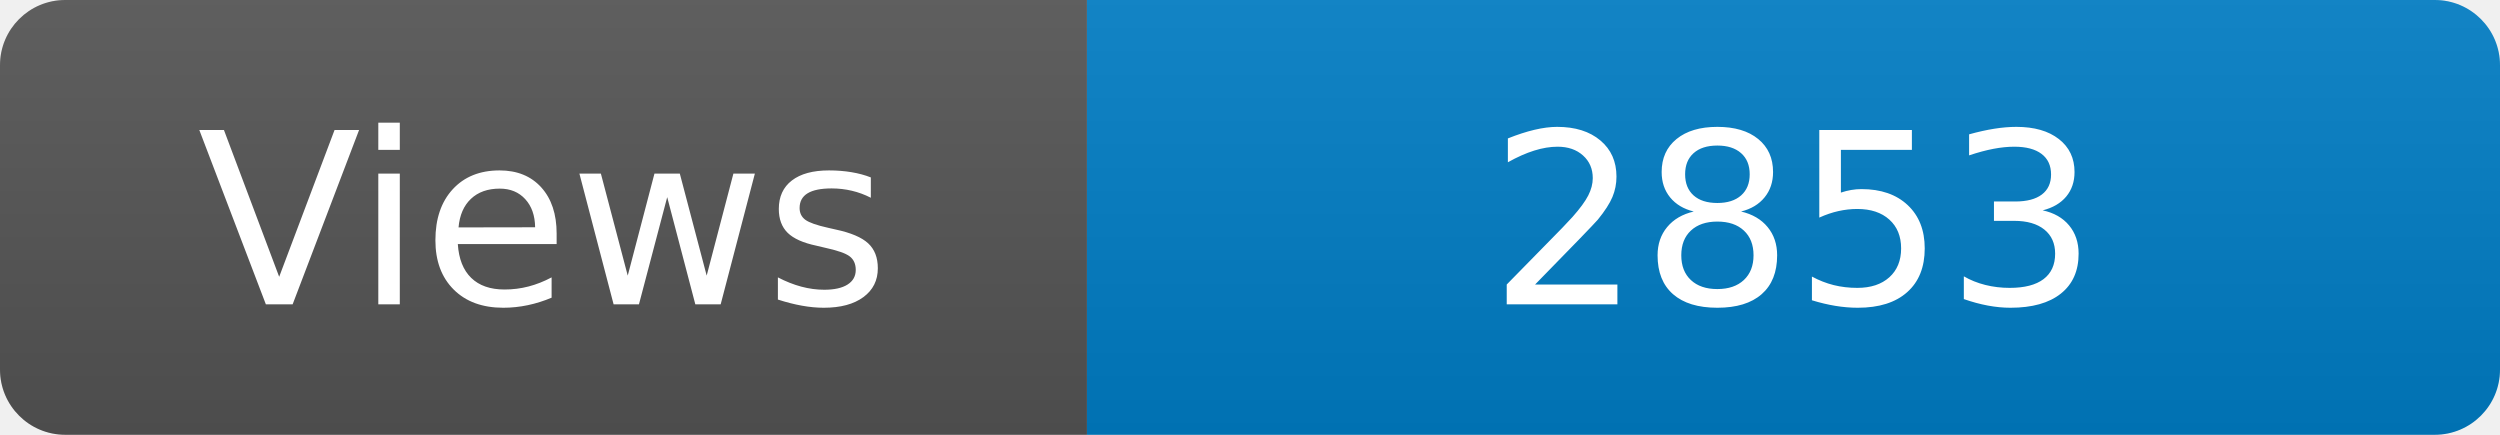
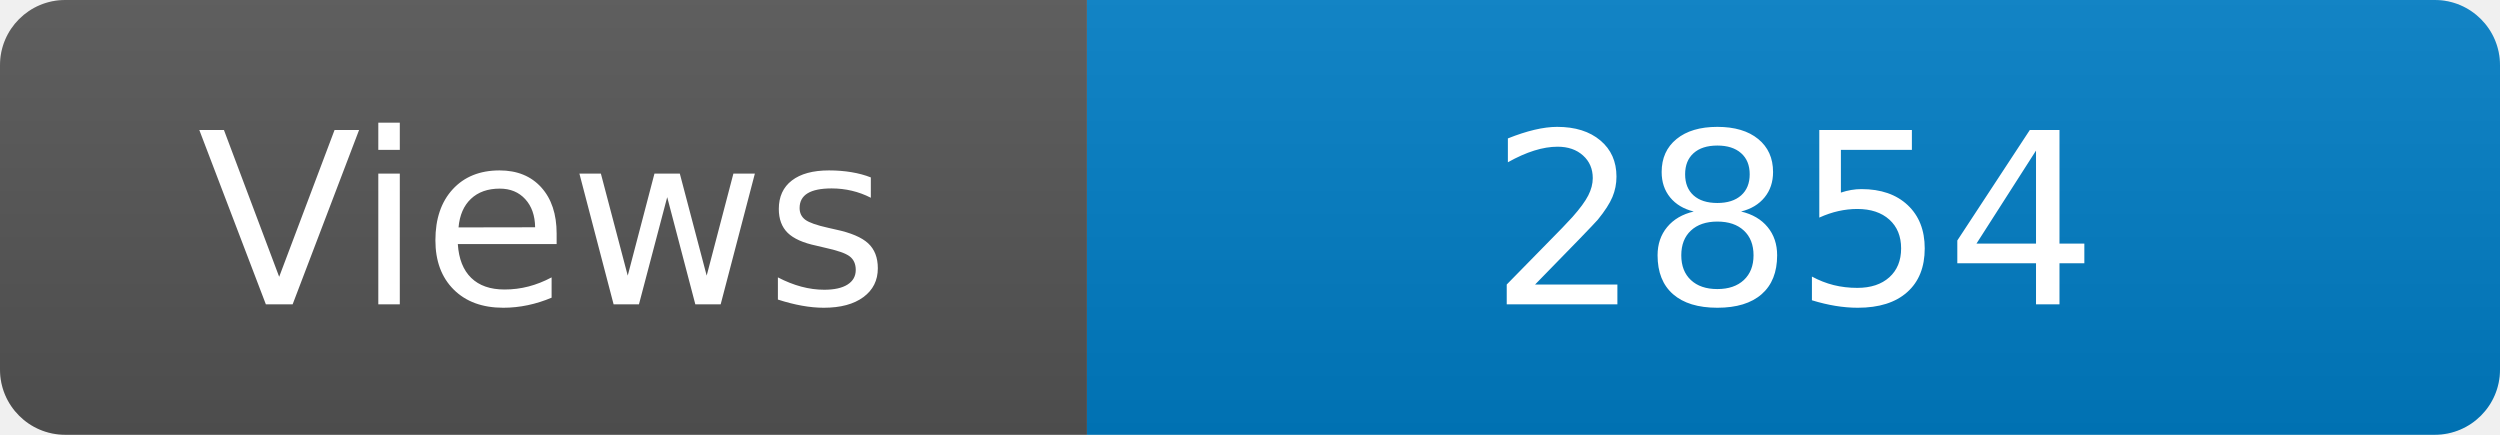
<svg xmlns="http://www.w3.org/2000/svg" width="115" height="20" role="img" aria-label="Maintained?: yes">
  <linearGradient id="s" x2="0" y2="100%">
    <stop offset="0" stop-color="#bbb" stop-opacity=".1" />
    <stop offset="1" stop-opacity=".1" />
  </linearGradient>
  <clipPath id="r">
    <rect width="115" height="20" rx="3" fill="#fff" />
  </clipPath>
  <g clip-path="url(#r)">
    <rect width="50" height="20" fill="#555" />
    <rect x="50" width="160" height="20" fill="#007ec6" />
    <rect width="115" height="20" fill="url(#s)" />
  </g>
  <g fill="#fff" text-anchor="middle" font-family="Verdana,Geneva,DejaVu Sans,sans-serif" font-size="110">
    <text x="250" y="140" transform="scale(.1)" fill="#fff">Views</text>
-     <text x="825" y="140" transform="scale(.1)" fill="#fff">2853</text>
+     <text x="825" y="140" transform="scale(.1)" fill="#fff">2854</text>
  </g>
</svg>
